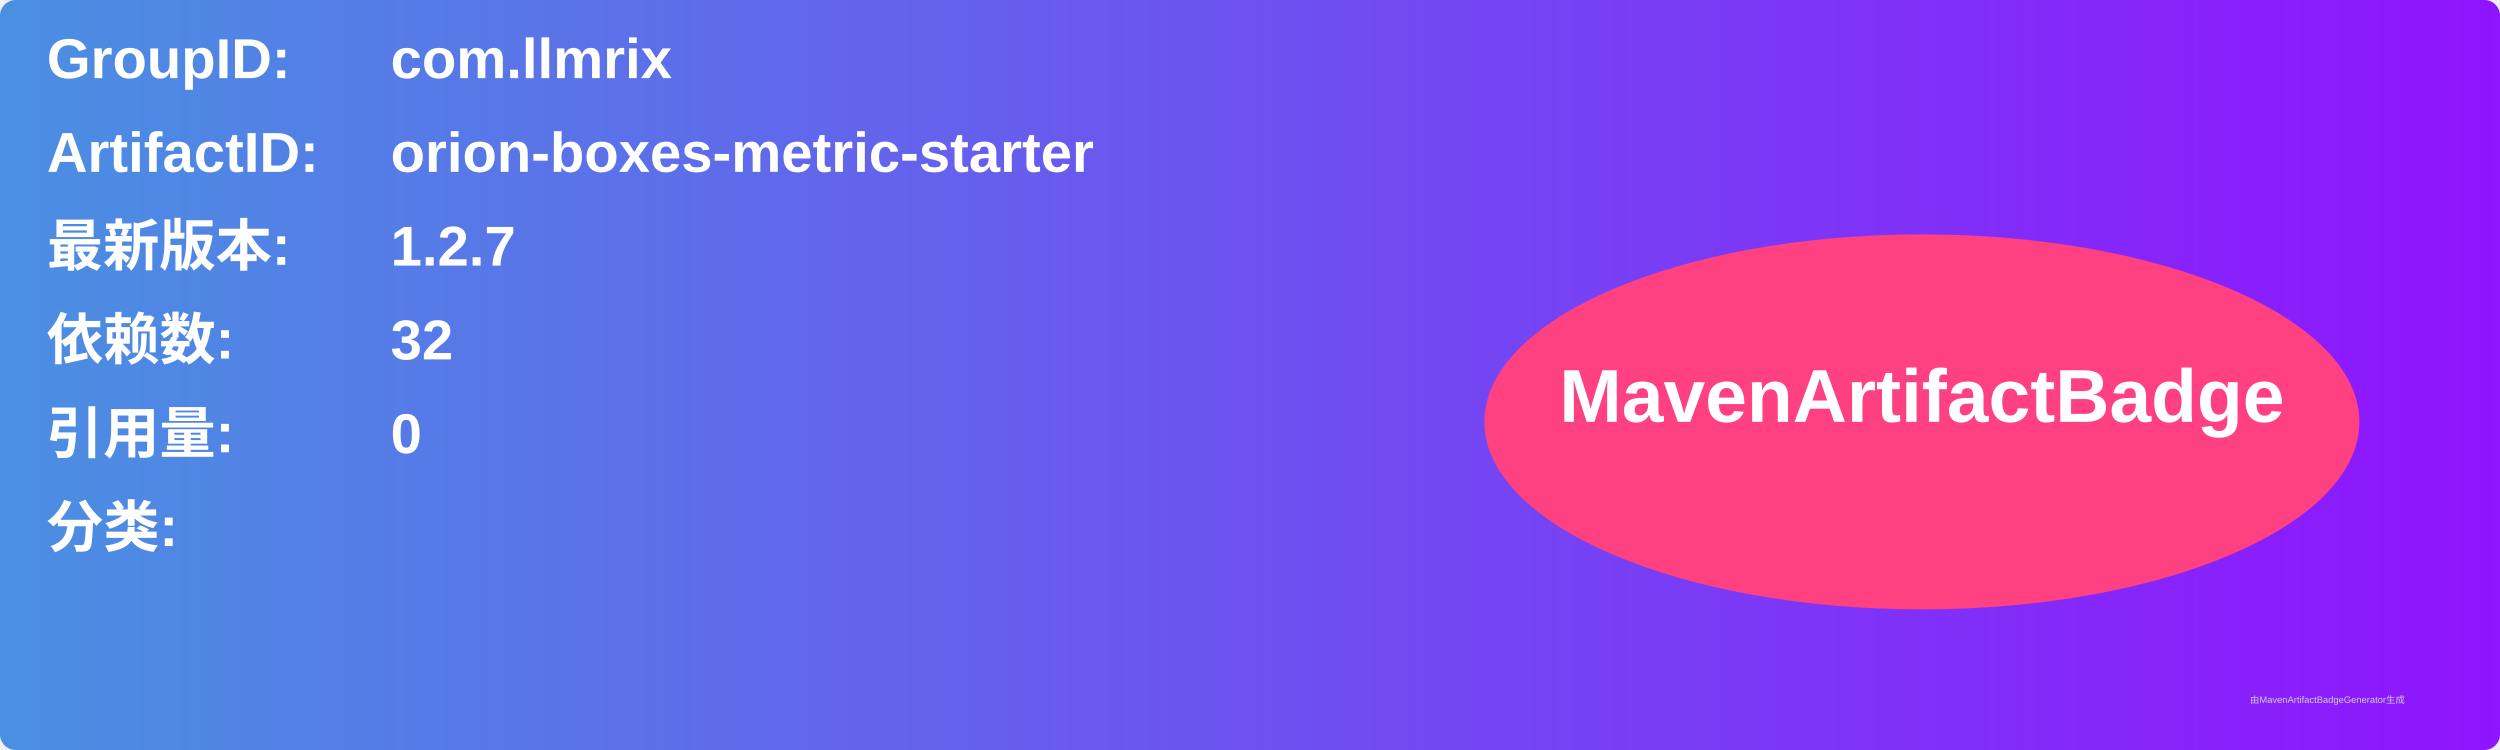
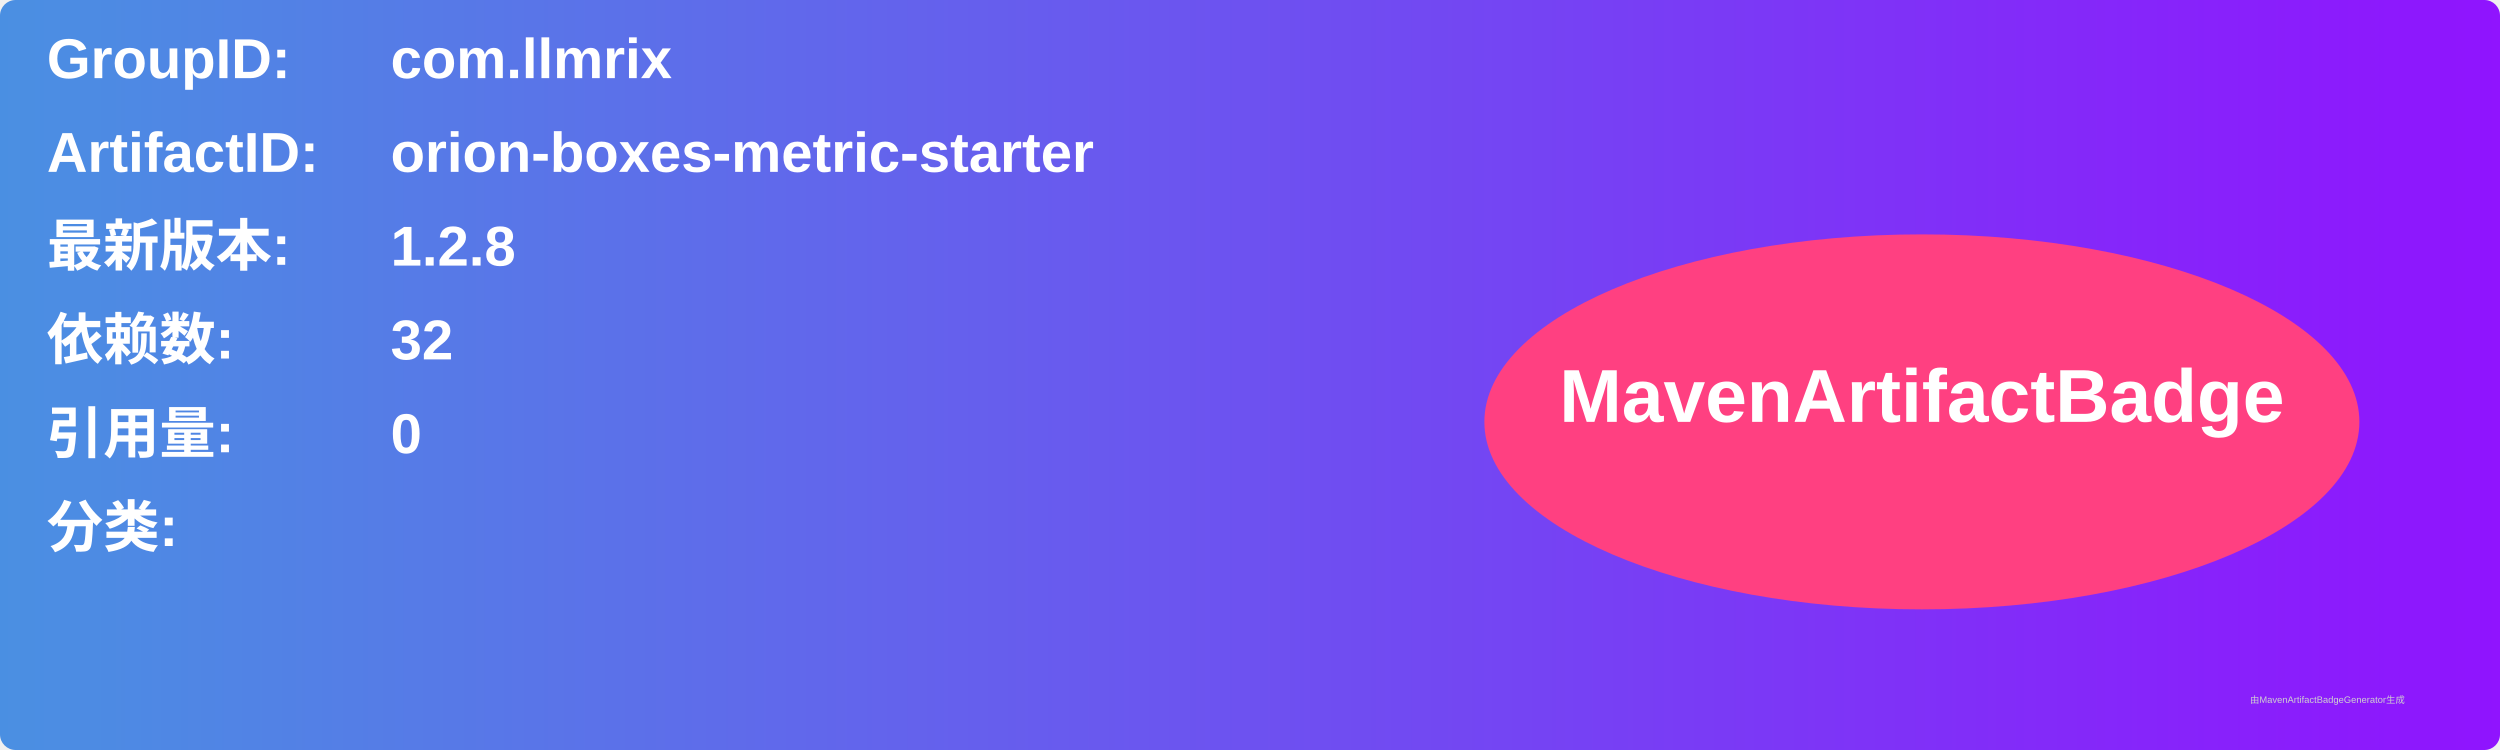
<svg xmlns="http://www.w3.org/2000/svg" width="800" height="240" viewBox="0 0 800 240">
  <linearGradient id="grad" x1="0%" y1="0%" x2="100%" y2="0%">
    <stop offset="0%" stop-color="#4a90e2" />
    <stop offset="100%" stop-color="#9013fe" />
  </linearGradient>
  <rect width="100%" height="100%" rx="5" ry="5" fill="url(#grad)" />
  <g transform="translate(15, 15)">
    <text x="0" y="10" font-family="Arial" font-size="18" fill="white" font-weight="bold" width="260">GroupID:</text>
    <text x="110" y="10" font-family="Arial" font-size="18" fill="white" font-weight="bold" width="460">com.llmrix</text>
    <text x="0" y="40" font-family="Arial" font-size="18" fill="white" font-weight="bold" width="260">ArtifactID:</text>
    <text x="110" y="40" font-family="Arial" font-size="18" fill="white" font-weight="bold" width="460">orion-boxes-metric-starter</text>
    <text x="0" y="70" font-family="Arial" font-size="18" fill="white" font-weight="bold">最新版本:</text>
    <text x="110" y="70" font-family="Arial" font-size="18" fill="white" font-weight="bold">
-       <tspan font-weight="bold">1.2.7</tspan>
+       <tspan font-weight="bold">1.2.8</tspan>
    </text>
    <text x="0" y="100" font-family="Arial" font-size="18" fill="white" font-weight="bold">依赖数: </text>
    <text x="110" y="100" font-family="Arial" font-size="18" fill="white">
      <tspan font-weight="bold">32</tspan>
    </text>
    <text x="0" y="130" font-family="Arial" font-size="18" fill="white" font-weight="bold">引用量: </text>
    <text x="110" y="130" font-family="Arial" font-size="18" fill="white">
      <tspan font-weight="bold">0</tspan>
    </text>
    <text x="0" y="160" font-family="Arial" font-size="18" fill="white" font-weight="bold">分类:</text>
    <text x="10" y="190" font-family="Arial" font-size="10" fill="white">
      <tspan font-weight="bold" />
    </text>
    <ellipse cx="600" cy="120" rx="140" ry="60" fill="#ff4081" />
    <text x="600" y="120" text-anchor="middle" font-family="Arial" font-size="24" fill="white" font-weight="bold">MavenArtifactBadge</text>
  </g>
  <text x="720" y="225" font-family="Arial" font-size="3" fill="#d0d0d0">由MavenArtifactBadgeGenerator生成</text>
</svg>
